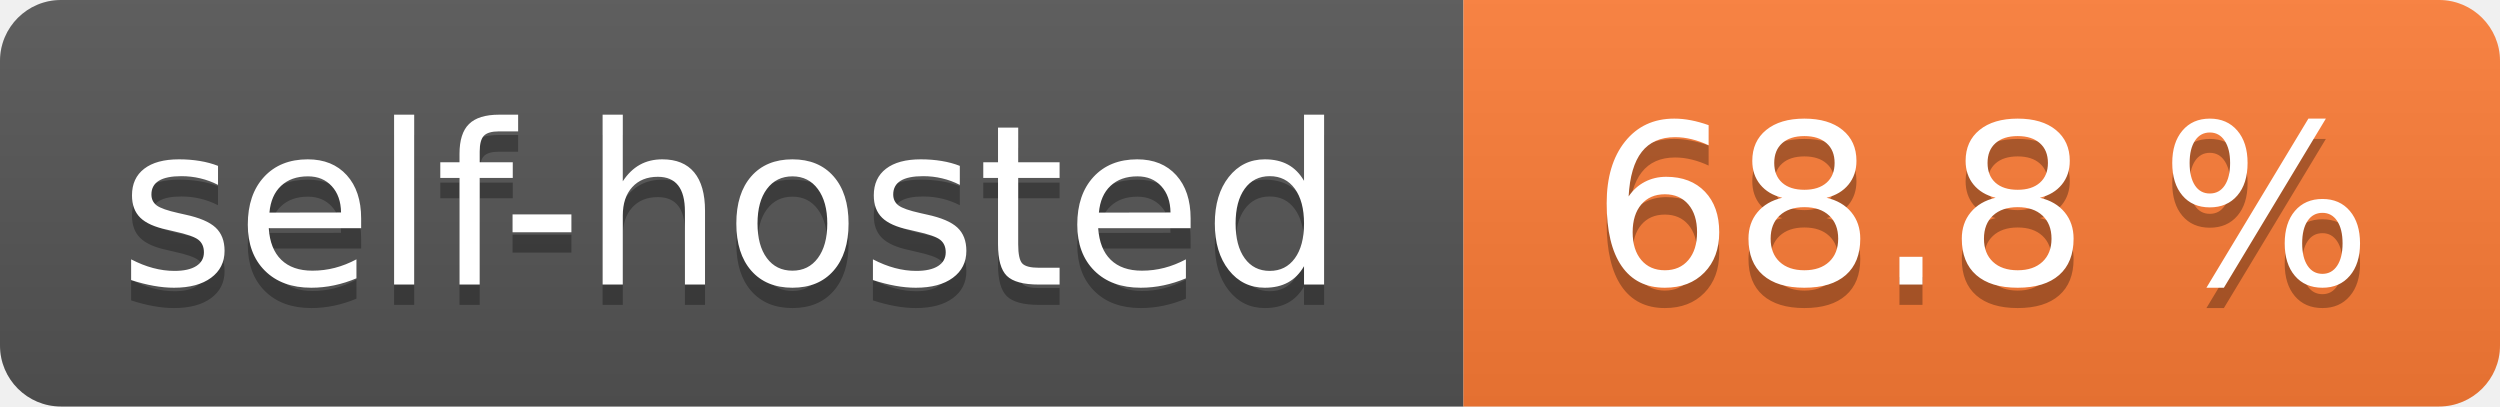
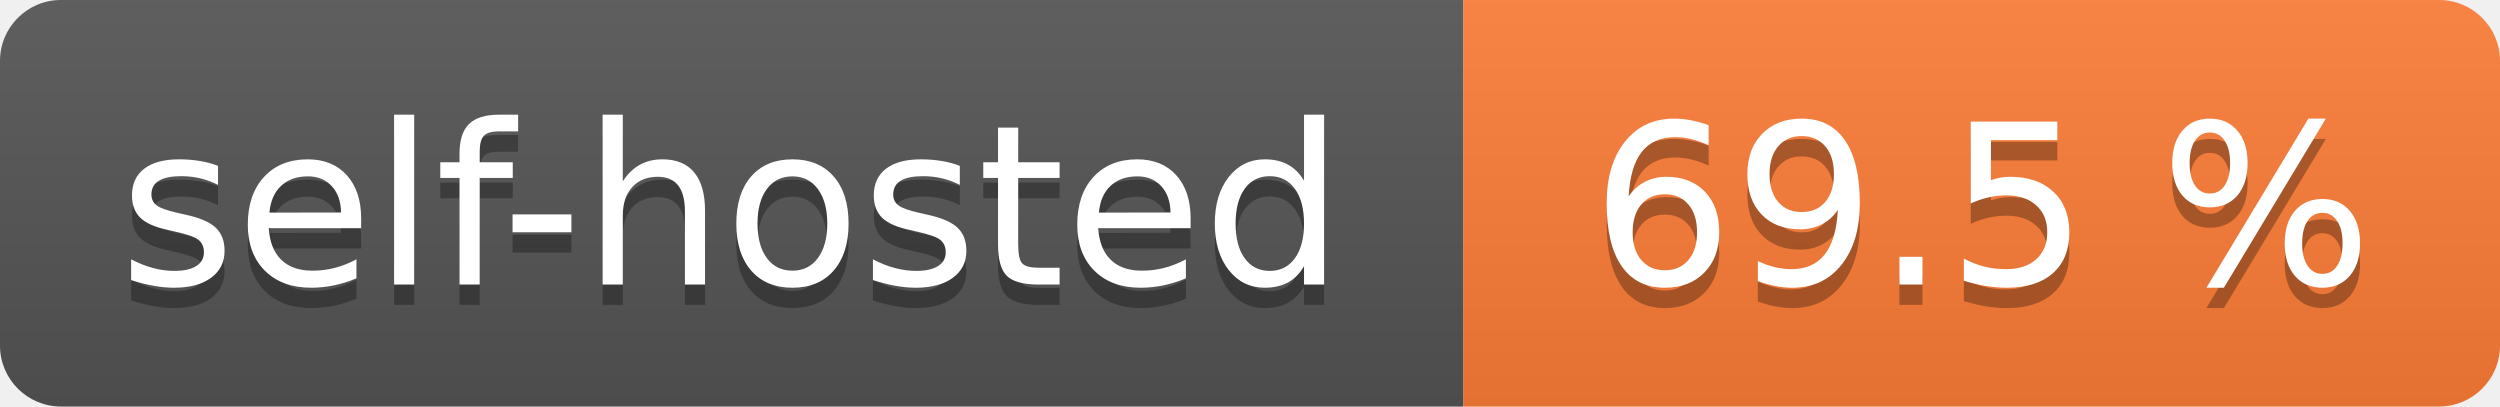
- <svg xmlns="http://www.w3.org/2000/svg" width="123" height="20" role="img" aria-label="self-hosted: 68.8 %">
+ <svg xmlns="http://www.w3.org/2000/svg" width="123" height="20" role="img" aria-label="self-hosted: 69.5 %">
  <linearGradient id="s" x2="0" y2="100%">
    <stop offset="0" stop-color="#bbb" stop-opacity=".1" />
    <stop offset="1" stop-opacity=".1" />
  </linearGradient>
  <clipPath id="r">
    <rect width="123" height="20" rx="3" fill="#fff" />
  </clipPath>
  <g clip-path="url(#r)">
    <rect width="72" height="20" fill="#555" />
    <rect x="72" width="51" height="20" fill="#fe7d37" />
    <rect width="123" height="20" fill="url(#s)" />
  </g>
  <g fill="#fff" text-anchor="middle" font-family="Verdana,Geneva,DejaVu Sans,sans-serif" text-rendering="geometricPrecision" font-size="110">
    <text aria-hidden="true" x="360.0" transform="scale(.1)" textLength="620" y="150" fill="#010101" fill-opacity=".3">self-hosted</text>
    <text x="360.0" transform="scale(.1)" textLength="620" y="140" fill="#fff">self-hosted</text>
-     <text aria-hidden="true" x="975.0" transform="scale(.1)" textLength="410" y="150" fill="#010101" fill-opacity=".3">68.8 %</text>
-     <text x="975.0" transform="scale(.1)" textLength="410" y="140" fill="#fff">68.8 %</text>
+     <text aria-hidden="true" x="975.0" transform="scale(.1)" textLength="410" y="150" fill="#010101" fill-opacity=".3">69.5 %</text>
+     <text x="975.0" transform="scale(.1)" textLength="410" y="140" fill="#fff">69.5 %</text>
  </g>
</svg>
